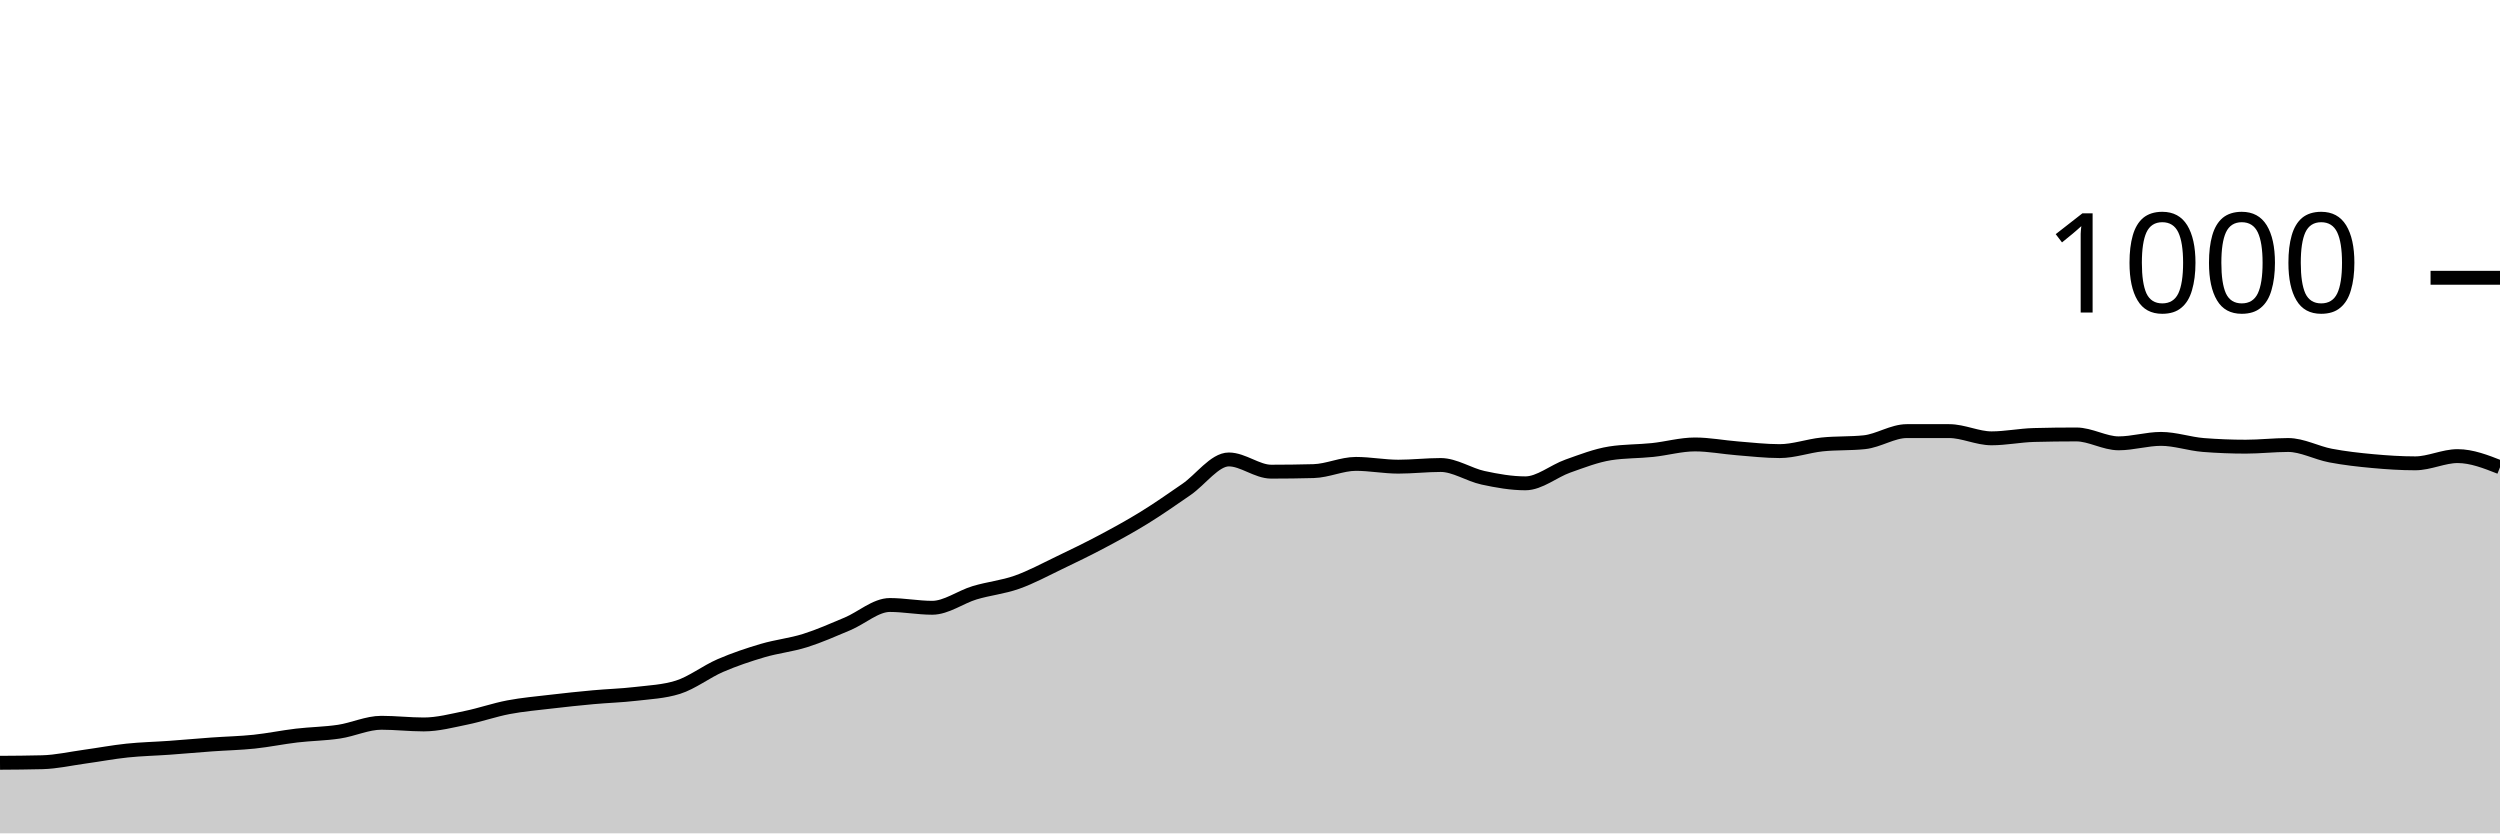
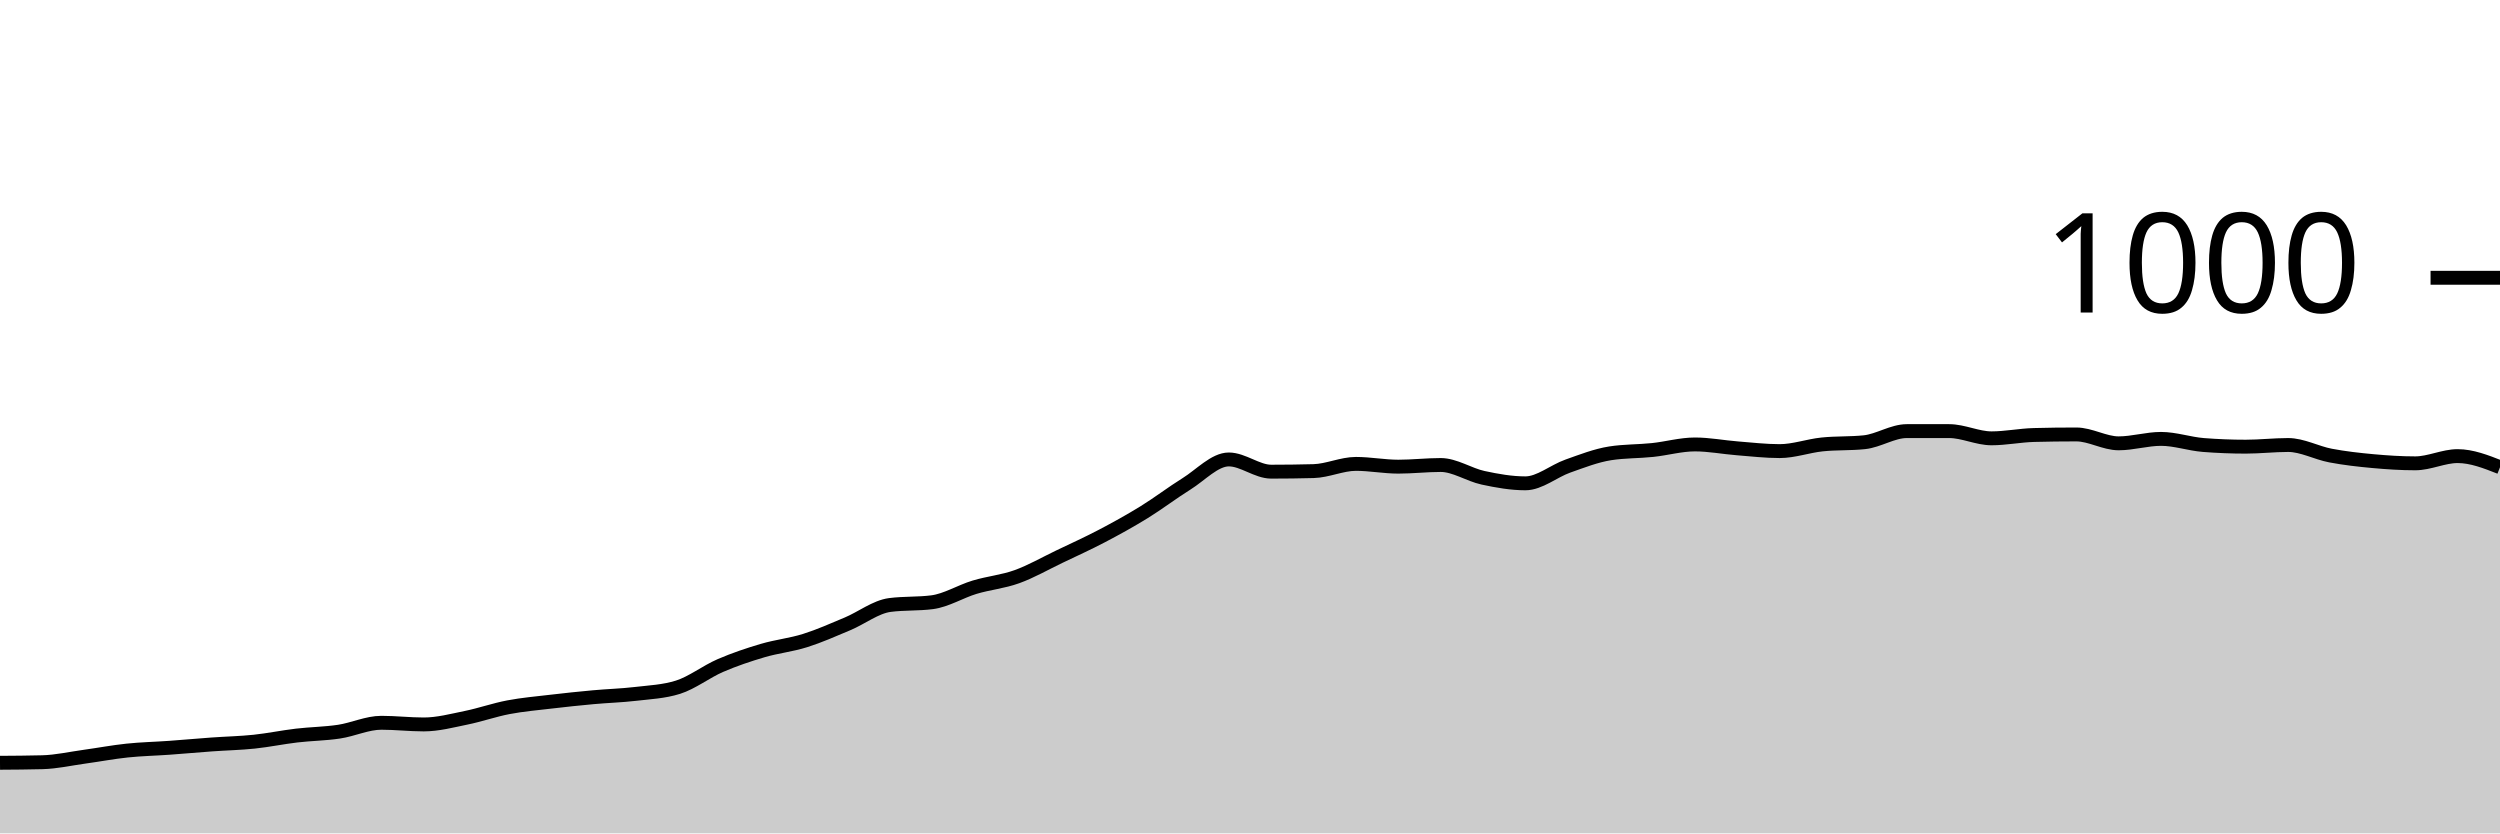
<svg xmlns="http://www.w3.org/2000/svg" viewBox="0 0 180 60">
  <g transform="translate(0,20)">
-     <path class="area" fill="rgba(0, 0, 0, 0.2)" d="M0,34.92C1.017,34.913,2.034,34.907,3.051,34.88C4.068,34.853,5.085,34.62,6.102,34.48C7.119,34.34,8.136,34.147,9.153,34.04C10.169,33.933,11.186,33.913,12.203,33.84C13.22,33.767,14.237,33.673,15.254,33.6C16.271,33.527,17.288,33.507,18.305,33.4C19.322,33.293,20.339,33.08,21.356,32.96C22.373,32.84,23.39,32.833,24.407,32.68C25.424,32.527,26.441,32.04,27.458,32.04C28.475,32.04,29.492,32.16,30.508,32.16C31.525,32.16,32.542,31.887,33.559,31.68C34.576,31.473,35.593,31.113,36.61,30.92C37.627,30.727,38.644,30.64,39.661,30.52C40.678,30.4,41.695,30.293,42.712,30.2C43.729,30.107,44.746,30.08,45.763,29.96C46.78,29.84,47.797,29.8,48.814,29.48C49.831,29.16,50.847,28.36,51.864,27.92C52.881,27.48,53.898,27.14,54.915,26.84C55.932,26.54,56.949,26.44,57.966,26.12C58.983,25.8,60,25.347,61.017,24.92C62.034,24.493,63.051,23.56,64.068,23.56C65.085,23.56,66.102,23.76,67.119,23.76C68.136,23.76,69.153,22.987,70.169,22.68C71.186,22.373,72.203,22.28,73.22,21.92C74.237,21.56,75.254,21.007,76.271,20.52C77.288,20.033,78.305,19.54,79.322,19C80.339,18.46,81.356,17.907,82.373,17.28C83.39,16.653,84.407,15.94,85.424,15.24C86.441,14.54,87.458,13.08,88.475,13.08C89.492,13.08,90.508,13.96,91.525,13.96C92.542,13.96,93.559,13.947,94.576,13.92C95.593,13.893,96.61,13.4,97.627,13.4C98.644,13.4,99.661,13.6,100.678,13.6C101.695,13.6,102.712,13.48,103.729,13.48C104.746,13.48,105.763,14.18,106.78,14.4C107.797,14.62,108.814,14.8,109.831,14.8C110.847,14.8,111.864,13.92,112.881,13.56C113.898,13.2,114.915,12.8,115.932,12.64C116.949,12.48,117.966,12.507,118.983,12.4C120,12.293,121.017,12,122.034,12C123.051,12,124.068,12.2,125.085,12.28C126.102,12.36,127.119,12.48,128.136,12.48C129.153,12.48,130.169,12.107,131.186,12C132.203,11.893,133.22,11.947,134.237,11.84C135.254,11.733,136.271,11.04,137.288,11.04C138.305,11.04,139.322,11.04,140.339,11.04C141.356,11.04,142.373,11.56,143.39,11.56C144.407,11.56,145.424,11.347,146.441,11.32C147.458,11.293,148.475,11.28,149.492,11.28C150.508,11.28,151.525,11.92,152.542,11.92C153.559,11.92,154.576,11.6,155.593,11.6C156.61,11.6,157.627,11.96,158.644,12.04C159.661,12.12,160.678,12.16,161.695,12.16C162.712,12.16,163.729,12.04,164.746,12.04C165.763,12.04,166.78,12.607,167.797,12.8C168.814,12.993,169.831,13.107,170.847,13.2C171.864,13.293,172.881,13.36,173.898,13.36C174.915,13.36,175.932,12.84,176.949,12.84C177.966,12.84,178.983,13.24,180,13.64L180,40C178.983,40,177.966,40,176.949,40C175.932,40,174.915,40,173.898,40C172.881,40,171.864,40,170.847,40C169.831,40,168.814,40,167.797,40C166.78,40,165.763,40,164.746,40C163.729,40,162.712,40,161.695,40C160.678,40,159.661,40,158.644,40C157.627,40,156.61,40,155.593,40C154.576,40,153.559,40,152.542,40C151.525,40,150.508,40,149.492,40C148.475,40,147.458,40,146.441,40C145.424,40,144.407,40,143.39,40C142.373,40,141.356,40,140.339,40C139.322,40,138.305,40,137.288,40C136.271,40,135.254,40,134.237,40C133.22,40,132.203,40,131.186,40C130.169,40,129.153,40,128.136,40C127.119,40,126.102,40,125.085,40C124.068,40,123.051,40,122.034,40C121.017,40,120,40,118.983,40C117.966,40,116.949,40,115.932,40C114.915,40,113.898,40,112.881,40C111.864,40,110.847,40,109.831,40C108.814,40,107.797,40,106.78,40C105.763,40,104.746,40,103.729,40C102.712,40,101.695,40,100.678,40C99.661,40,98.644,40,97.627,40C96.61,40,95.593,40,94.576,40C93.559,40,92.542,40,91.525,40C90.508,40,89.492,40,88.475,40C87.458,40,86.441,40,85.424,40C84.407,40,83.39,40,82.373,40C81.356,40,80.339,40,79.322,40C78.305,40,77.288,40,76.271,40C75.254,40,74.237,40,73.22,40C72.203,40,71.186,40,70.169,40C69.153,40,68.136,40,67.119,40C66.102,40,65.085,40,64.068,40C63.051,40,62.034,40,61.017,40C60,40,58.983,40,57.966,40C56.949,40,55.932,40,54.915,40C53.898,40,52.881,40,51.864,40C50.847,40,49.831,40,48.814,40C47.797,40,46.78,40,45.763,40C44.746,40,43.729,40,42.712,40C41.695,40,40.678,40,39.661,40C38.644,40,37.627,40,36.61,40C35.593,40,34.576,40,33.559,40C32.542,40,31.525,40,30.508,40C29.492,40,28.475,40,27.458,40C26.441,40,25.424,40,24.407,40C23.39,40,22.373,40,21.356,40C20.339,40,19.322,40,18.305,40C17.288,40,16.271,40,15.254,40C14.237,40,13.22,40,12.203,40C11.186,40,10.169,40,9.153,40C8.136,40,7.119,40,6.102,40C5.085,40,4.068,40,3.051,40C2.034,40,1.017,40,0,40Z" />
-     <path class="line" stroke="black" fill="none" d="M0,34.92C1.017,34.913,2.034,34.907,3.051,34.88C4.068,34.853,5.085,34.62,6.102,34.48C7.119,34.34,8.136,34.147,9.153,34.04C10.169,33.933,11.186,33.913,12.203,33.84C13.22,33.767,14.237,33.673,15.254,33.6C16.271,33.527,17.288,33.507,18.305,33.4C19.322,33.293,20.339,33.08,21.356,32.96C22.373,32.84,23.39,32.833,24.407,32.68C25.424,32.527,26.441,32.04,27.458,32.04C28.475,32.04,29.492,32.16,30.508,32.16C31.525,32.16,32.542,31.887,33.559,31.68C34.576,31.473,35.593,31.113,36.61,30.92C37.627,30.727,38.644,30.64,39.661,30.52C40.678,30.4,41.695,30.293,42.712,30.2C43.729,30.107,44.746,30.08,45.763,29.96C46.78,29.84,47.797,29.8,48.814,29.48C49.831,29.16,50.847,28.36,51.864,27.92C52.881,27.48,53.898,27.14,54.915,26.84C55.932,26.54,56.949,26.44,57.966,26.12C58.983,25.8,60,25.347,61.017,24.92C62.034,24.493,63.051,23.56,64.068,23.56C65.085,23.56,66.102,23.76,67.119,23.76C68.136,23.76,69.153,22.987,70.169,22.68C71.186,22.373,72.203,22.28,73.22,21.92C74.237,21.56,75.254,21.007,76.271,20.52C77.288,20.033,78.305,19.54,79.322,19C80.339,18.46,81.356,17.907,82.373,17.28C83.39,16.653,84.407,15.94,85.424,15.24C86.441,14.54,87.458,13.08,88.475,13.08C89.492,13.08,90.508,13.96,91.525,13.96C92.542,13.96,93.559,13.947,94.576,13.92C95.593,13.893,96.61,13.4,97.627,13.4C98.644,13.4,99.661,13.6,100.678,13.6C101.695,13.6,102.712,13.48,103.729,13.48C104.746,13.48,105.763,14.18,106.78,14.4C107.797,14.62,108.814,14.8,109.831,14.8C110.847,14.8,111.864,13.92,112.881,13.56C113.898,13.2,114.915,12.8,115.932,12.64C116.949,12.48,117.966,12.507,118.983,12.4C120,12.293,121.017,12,122.034,12C123.051,12,124.068,12.2,125.085,12.28C126.102,12.36,127.119,12.48,128.136,12.48C129.153,12.48,130.169,12.107,131.186,12C132.203,11.893,133.22,11.947,134.237,11.84C135.254,11.733,136.271,11.04,137.288,11.04C138.305,11.04,139.322,11.04,140.339,11.04C141.356,11.04,142.373,11.56,143.39,11.56C144.407,11.56,145.424,11.347,146.441,11.32C147.458,11.293,148.475,11.28,149.492,11.28C150.508,11.28,151.525,11.92,152.542,11.92C153.559,11.92,154.576,11.6,155.593,11.6C156.61,11.6,157.627,11.96,158.644,12.04C159.661,12.12,160.678,12.16,161.695,12.16C162.712,12.16,163.729,12.04,164.746,12.04C165.763,12.04,166.78,12.607,167.797,12.8C168.814,12.993,169.831,13.107,170.847,13.2C171.864,13.293,172.881,13.36,173.898,13.36C174.915,13.36,175.932,12.84,176.949,12.84C177.966,12.84,178.983,13.24,180,13.64" />
+     <path class="area" fill="rgba(0, 0, 0, 0.2)" d="M0,34.92C1.017,34.913,2.034,34.907,3.051,34.88C4.068,34.853,5.085,34.62,6.102,34.48C7.119,34.34,8.136,34.147,9.153,34.04C10.169,33.933,11.186,33.913,12.203,33.84C13.22,33.767,14.237,33.673,15.254,33.6C16.271,33.527,17.288,33.507,18.305,33.4C19.322,33.293,20.339,33.08,21.356,32.96C22.373,32.84,23.39,32.833,24.407,32.68C25.424,32.527,26.441,32.04,27.458,32.04C28.475,32.04,29.492,32.16,30.508,32.16C31.525,32.16,32.542,31.887,33.559,31.68C34.576,31.473,35.593,31.113,36.61,30.92C37.627,30.727,38.644,30.64,39.661,30.52C40.678,30.4,41.695,30.293,42.712,30.2C43.729,30.107,44.746,30.08,45.763,29.96C46.78,29.84,47.797,29.8,48.814,29.48C49.831,29.16,50.847,28.36,51.864,27.92C52.881,27.48,53.898,27.14,54.915,26.84C55.932,26.54,56.949,26.44,57.966,26.12C58.983,25.8,60,25.347,61.017,24.92C62.034,24.493,63.051,23.693,64.068,23.56C65.085,23.427,66.102,23.493,67.119,23.36C68.136,23.227,69.153,22.587,70.169,22.28C71.186,21.973,72.203,21.887,73.22,21.52C74.237,21.153,75.254,20.567,76.271,20.08C77.288,19.593,78.305,19.133,79.322,18.6C80.339,18.067,81.356,17.507,82.373,16.88C83.39,16.253,84.407,15.473,85.424,14.84C86.441,14.207,87.458,13.08,88.475,13.08C89.492,13.08,90.508,13.96,91.525,13.96C92.542,13.96,93.559,13.947,94.576,13.92C95.593,13.893,96.61,13.4,97.627,13.4C98.644,13.4,99.661,13.6,100.678,13.6C101.695,13.6,102.712,13.48,103.729,13.48C104.746,13.48,105.763,14.18,106.78,14.4C107.797,14.62,108.814,14.8,109.831,14.8C110.847,14.8,111.864,13.92,112.881,13.56C113.898,13.2,114.915,12.8,115.932,12.64C116.949,12.48,117.966,12.507,118.983,12.4C120,12.293,121.017,12,122.034,12C123.051,12,124.068,12.2,125.085,12.28C126.102,12.36,127.119,12.48,128.136,12.48C129.153,12.48,130.169,12.107,131.186,12C132.203,11.893,133.22,11.947,134.237,11.84C135.254,11.733,136.271,11.04,137.288,11.04C138.305,11.04,139.322,11.04,140.339,11.04C141.356,11.04,142.373,11.56,143.39,11.56C144.407,11.56,145.424,11.347,146.441,11.32C147.458,11.293,148.475,11.28,149.492,11.28C150.508,11.28,151.525,11.92,152.542,11.92C153.559,11.92,154.576,11.6,155.593,11.6C156.61,11.6,157.627,11.96,158.644,12.04C159.661,12.12,160.678,12.16,161.695,12.16C162.712,12.16,163.729,12.04,164.746,12.04C165.763,12.04,166.78,12.607,167.797,12.8C168.814,12.993,169.831,13.107,170.847,13.2C171.864,13.293,172.881,13.36,173.898,13.36C174.915,13.36,175.932,12.84,176.949,12.84C177.966,12.84,178.983,13.24,180,13.64L180,40C178.983,40,177.966,40,176.949,40C175.932,40,174.915,40,173.898,40C172.881,40,171.864,40,170.847,40C169.831,40,168.814,40,167.797,40C166.78,40,165.763,40,164.746,40C163.729,40,162.712,40,161.695,40C160.678,40,159.661,40,158.644,40C157.627,40,156.61,40,155.593,40C154.576,40,153.559,40,152.542,40C151.525,40,150.508,40,149.492,40C148.475,40,147.458,40,146.441,40C145.424,40,144.407,40,143.39,40C142.373,40,141.356,40,140.339,40C139.322,40,138.305,40,137.288,40C136.271,40,135.254,40,134.237,40C133.22,40,132.203,40,131.186,40C130.169,40,129.153,40,128.136,40C127.119,40,126.102,40,125.085,40C124.068,40,123.051,40,122.034,40C121.017,40,120,40,118.983,40C117.966,40,116.949,40,115.932,40C114.915,40,113.898,40,112.881,40C111.864,40,110.847,40,109.831,40C108.814,40,107.797,40,106.78,40C105.763,40,104.746,40,103.729,40C102.712,40,101.695,40,100.678,40C99.661,40,98.644,40,97.627,40C96.61,40,95.593,40,94.576,40C93.559,40,92.542,40,91.525,40C90.508,40,89.492,40,88.475,40C87.458,40,86.441,40,85.424,40C84.407,40,83.39,40,82.373,40C81.356,40,80.339,40,79.322,40C78.305,40,77.288,40,76.271,40C75.254,40,74.237,40,73.22,40C72.203,40,71.186,40,70.169,40C69.153,40,68.136,40,67.119,40C66.102,40,65.085,40,64.068,40C63.051,40,62.034,40,61.017,40C60,40,58.983,40,57.966,40C56.949,40,55.932,40,54.915,40C53.898,40,52.881,40,51.864,40C50.847,40,49.831,40,48.814,40C47.797,40,46.78,40,45.763,40C44.746,40,43.729,40,42.712,40C41.695,40,40.678,40,39.661,40C38.644,40,37.627,40,36.61,40C35.593,40,34.576,40,33.559,40C32.542,40,31.525,40,30.508,40C29.492,40,28.475,40,27.458,40C26.441,40,25.424,40,24.407,40C23.39,40,22.373,40,21.356,40C20.339,40,19.322,40,18.305,40C17.288,40,16.271,40,15.254,40C14.237,40,13.22,40,12.203,40C11.186,40,10.169,40,9.153,40C8.136,40,7.119,40,6.102,40C5.085,40,4.068,40,3.051,40C2.034,40,1.017,40,0,40Z" />
+     <path class="line" stroke="black" fill="none" d="M0,34.92C1.017,34.913,2.034,34.907,3.051,34.88C4.068,34.853,5.085,34.62,6.102,34.48C7.119,34.34,8.136,34.147,9.153,34.04C10.169,33.933,11.186,33.913,12.203,33.84C13.22,33.767,14.237,33.673,15.254,33.6C16.271,33.527,17.288,33.507,18.305,33.4C19.322,33.293,20.339,33.08,21.356,32.96C22.373,32.84,23.39,32.833,24.407,32.68C25.424,32.527,26.441,32.04,27.458,32.04C28.475,32.04,29.492,32.16,30.508,32.16C31.525,32.16,32.542,31.887,33.559,31.68C34.576,31.473,35.593,31.113,36.61,30.92C37.627,30.727,38.644,30.64,39.661,30.52C40.678,30.4,41.695,30.293,42.712,30.2C43.729,30.107,44.746,30.08,45.763,29.96C46.78,29.84,47.797,29.8,48.814,29.48C49.831,29.16,50.847,28.36,51.864,27.92C52.881,27.48,53.898,27.14,54.915,26.84C55.932,26.54,56.949,26.44,57.966,26.12C58.983,25.8,60,25.347,61.017,24.92C62.034,24.493,63.051,23.693,64.068,23.56C65.085,23.427,66.102,23.493,67.119,23.36C68.136,23.227,69.153,22.587,70.169,22.28C71.186,21.973,72.203,21.887,73.22,21.52C74.237,21.153,75.254,20.567,76.271,20.08C77.288,19.593,78.305,19.133,79.322,18.6C80.339,18.067,81.356,17.507,82.373,16.88C83.39,16.253,84.407,15.473,85.424,14.84C86.441,14.207,87.458,13.08,88.475,13.08C89.492,13.08,90.508,13.96,91.525,13.96C92.542,13.96,93.559,13.947,94.576,13.92C95.593,13.893,96.61,13.4,97.627,13.4C98.644,13.4,99.661,13.6,100.678,13.6C101.695,13.6,102.712,13.48,103.729,13.48C104.746,13.48,105.763,14.18,106.78,14.4C107.797,14.62,108.814,14.8,109.831,14.8C110.847,14.8,111.864,13.92,112.881,13.56C113.898,13.2,114.915,12.8,115.932,12.64C116.949,12.48,117.966,12.507,118.983,12.4C120,12.293,121.017,12,122.034,12C123.051,12,124.068,12.2,125.085,12.28C126.102,12.36,127.119,12.48,128.136,12.48C129.153,12.48,130.169,12.107,131.186,12C132.203,11.893,133.22,11.947,134.237,11.84C135.254,11.733,136.271,11.04,137.288,11.04C138.305,11.04,139.322,11.04,140.339,11.04C141.356,11.04,142.373,11.56,143.39,11.56C144.407,11.56,145.424,11.347,146.441,11.32C147.458,11.293,148.475,11.28,149.492,11.28C150.508,11.28,151.525,11.92,152.542,11.92C153.559,11.92,154.576,11.6,155.593,11.6C156.61,11.6,157.627,11.96,158.644,12.04C159.661,12.12,160.678,12.16,161.695,12.16C162.712,12.16,163.729,12.04,164.746,12.04C165.763,12.04,166.78,12.607,167.797,12.8C168.814,12.993,169.831,13.107,170.847,13.2C171.864,13.293,172.881,13.36,173.898,13.36C174.915,13.36,175.932,12.84,176.949,12.84C177.966,12.84,178.983,13.24,180,13.64" />
    <path class="axis-ceiling" stroke-width="1" stroke="black" fill="none" d="M175,0L180,0" />
    <text class="axis-ceiling-label" font-family="sans-serif" text-anchor="end" font-size="10px" x="170" y="2.5">1000</text>
  </g>
</svg>
